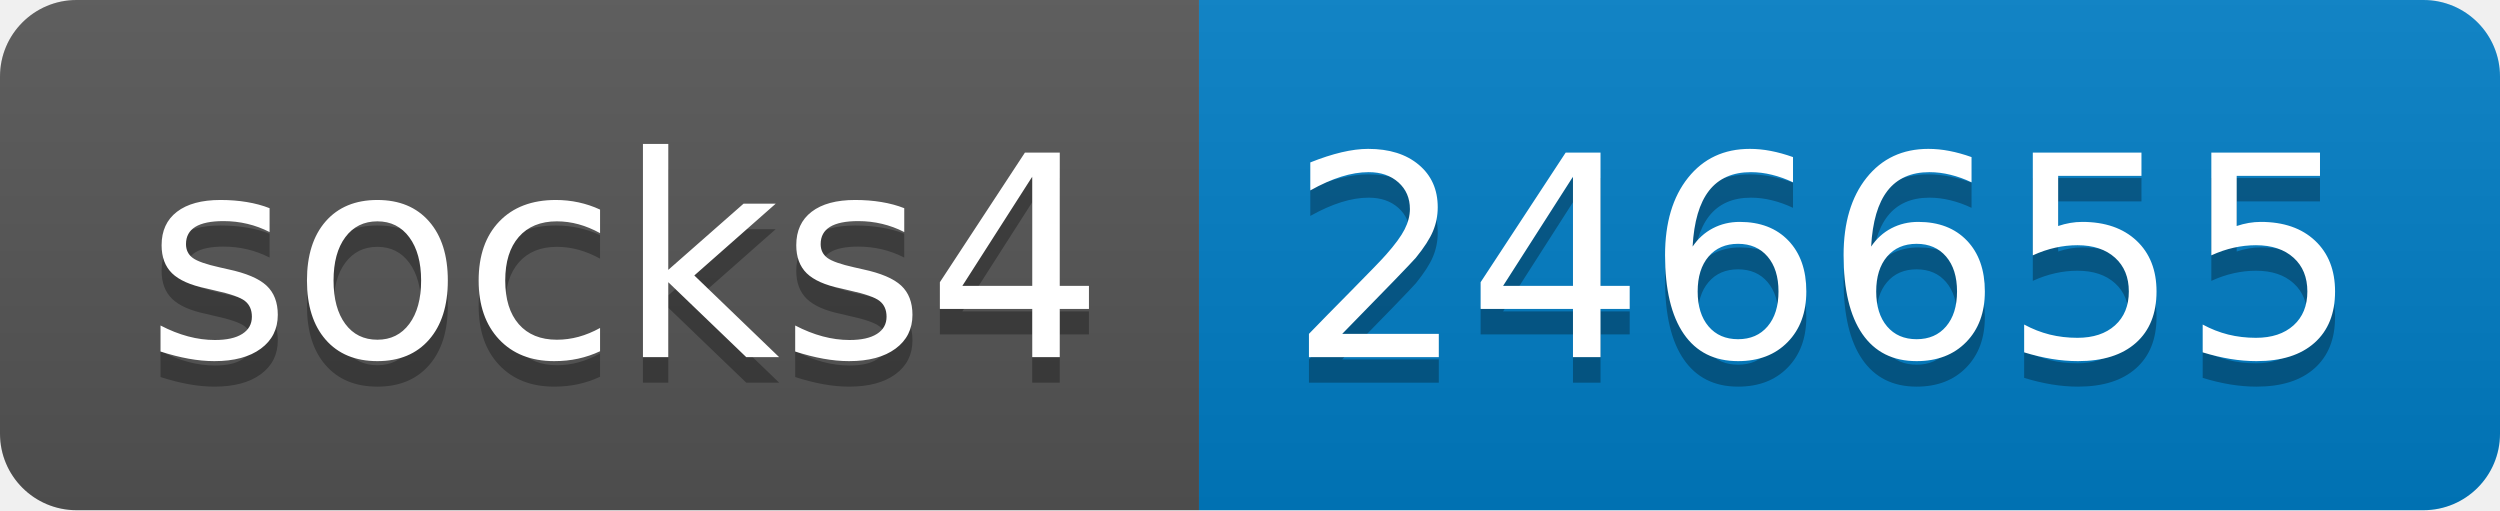
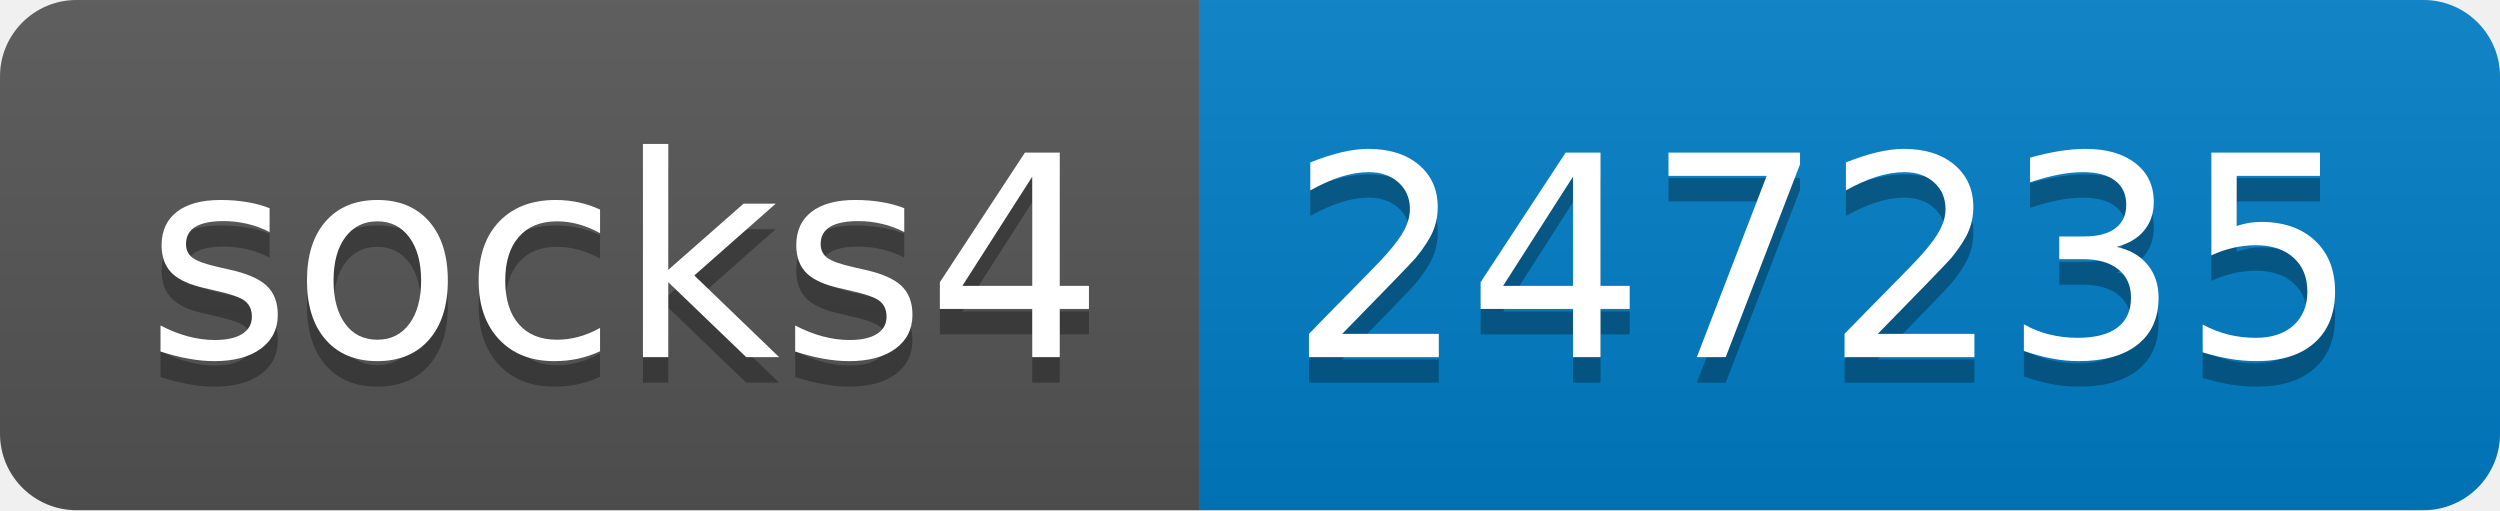
- <svg xmlns="http://www.w3.org/2000/svg" width="98" height="20" role="img" aria-label="socks4: 246655">
+ <svg xmlns="http://www.w3.org/2000/svg" width="98" height="20" role="img" aria-label="socks4: 247235">
  <linearGradient id="s" x2="0" y2="100%">
    <stop offset="0" stop-color="#bbb" stop-opacity=".1" />
    <stop offset="1" stop-opacity=".1" />
  </linearGradient>
  <clipPath id="r">
    <rect width="98" height="20" rx="3" fill="#fff" />
  </clipPath>
  <g clip-path="url(#r)">
    <rect width="47" height="20" fill="#555" />
    <rect x="47" width="51" height="20" fill="#007ec6" />
    <rect width="98" height="20" fill="url(#s)" />
  </g>
  <g fill="#fff" text-anchor="middle" font-family="Verdana,Geneva,DejaVu Sans,sans-serif" text-rendering="geometricPrecision" font-size="110">
    <text aria-hidden="true" x="245" y="150" fill="#010101" fill-opacity=".3" transform="scale(.1)" textLength="370">socks4</text>
    <text x="245" y="140" transform="scale(.1)" fill="#fff" textLength="370">socks4</text>
-     <text aria-hidden="true" x="715" y="150" fill="#010101" fill-opacity=".3" transform="scale(.1)" textLength="410">246655</text>
-     <text x="715" y="140" transform="scale(.1)" fill="#fff" textLength="410">246655</text>
+     <text aria-hidden="true" x="715" y="150" fill="#010101" fill-opacity=".3" transform="scale(.1)" textLength="410">247235</text>
+     <text x="715" y="140" transform="scale(.1)" fill="#fff" textLength="410">247235</text>
  </g>
</svg>
